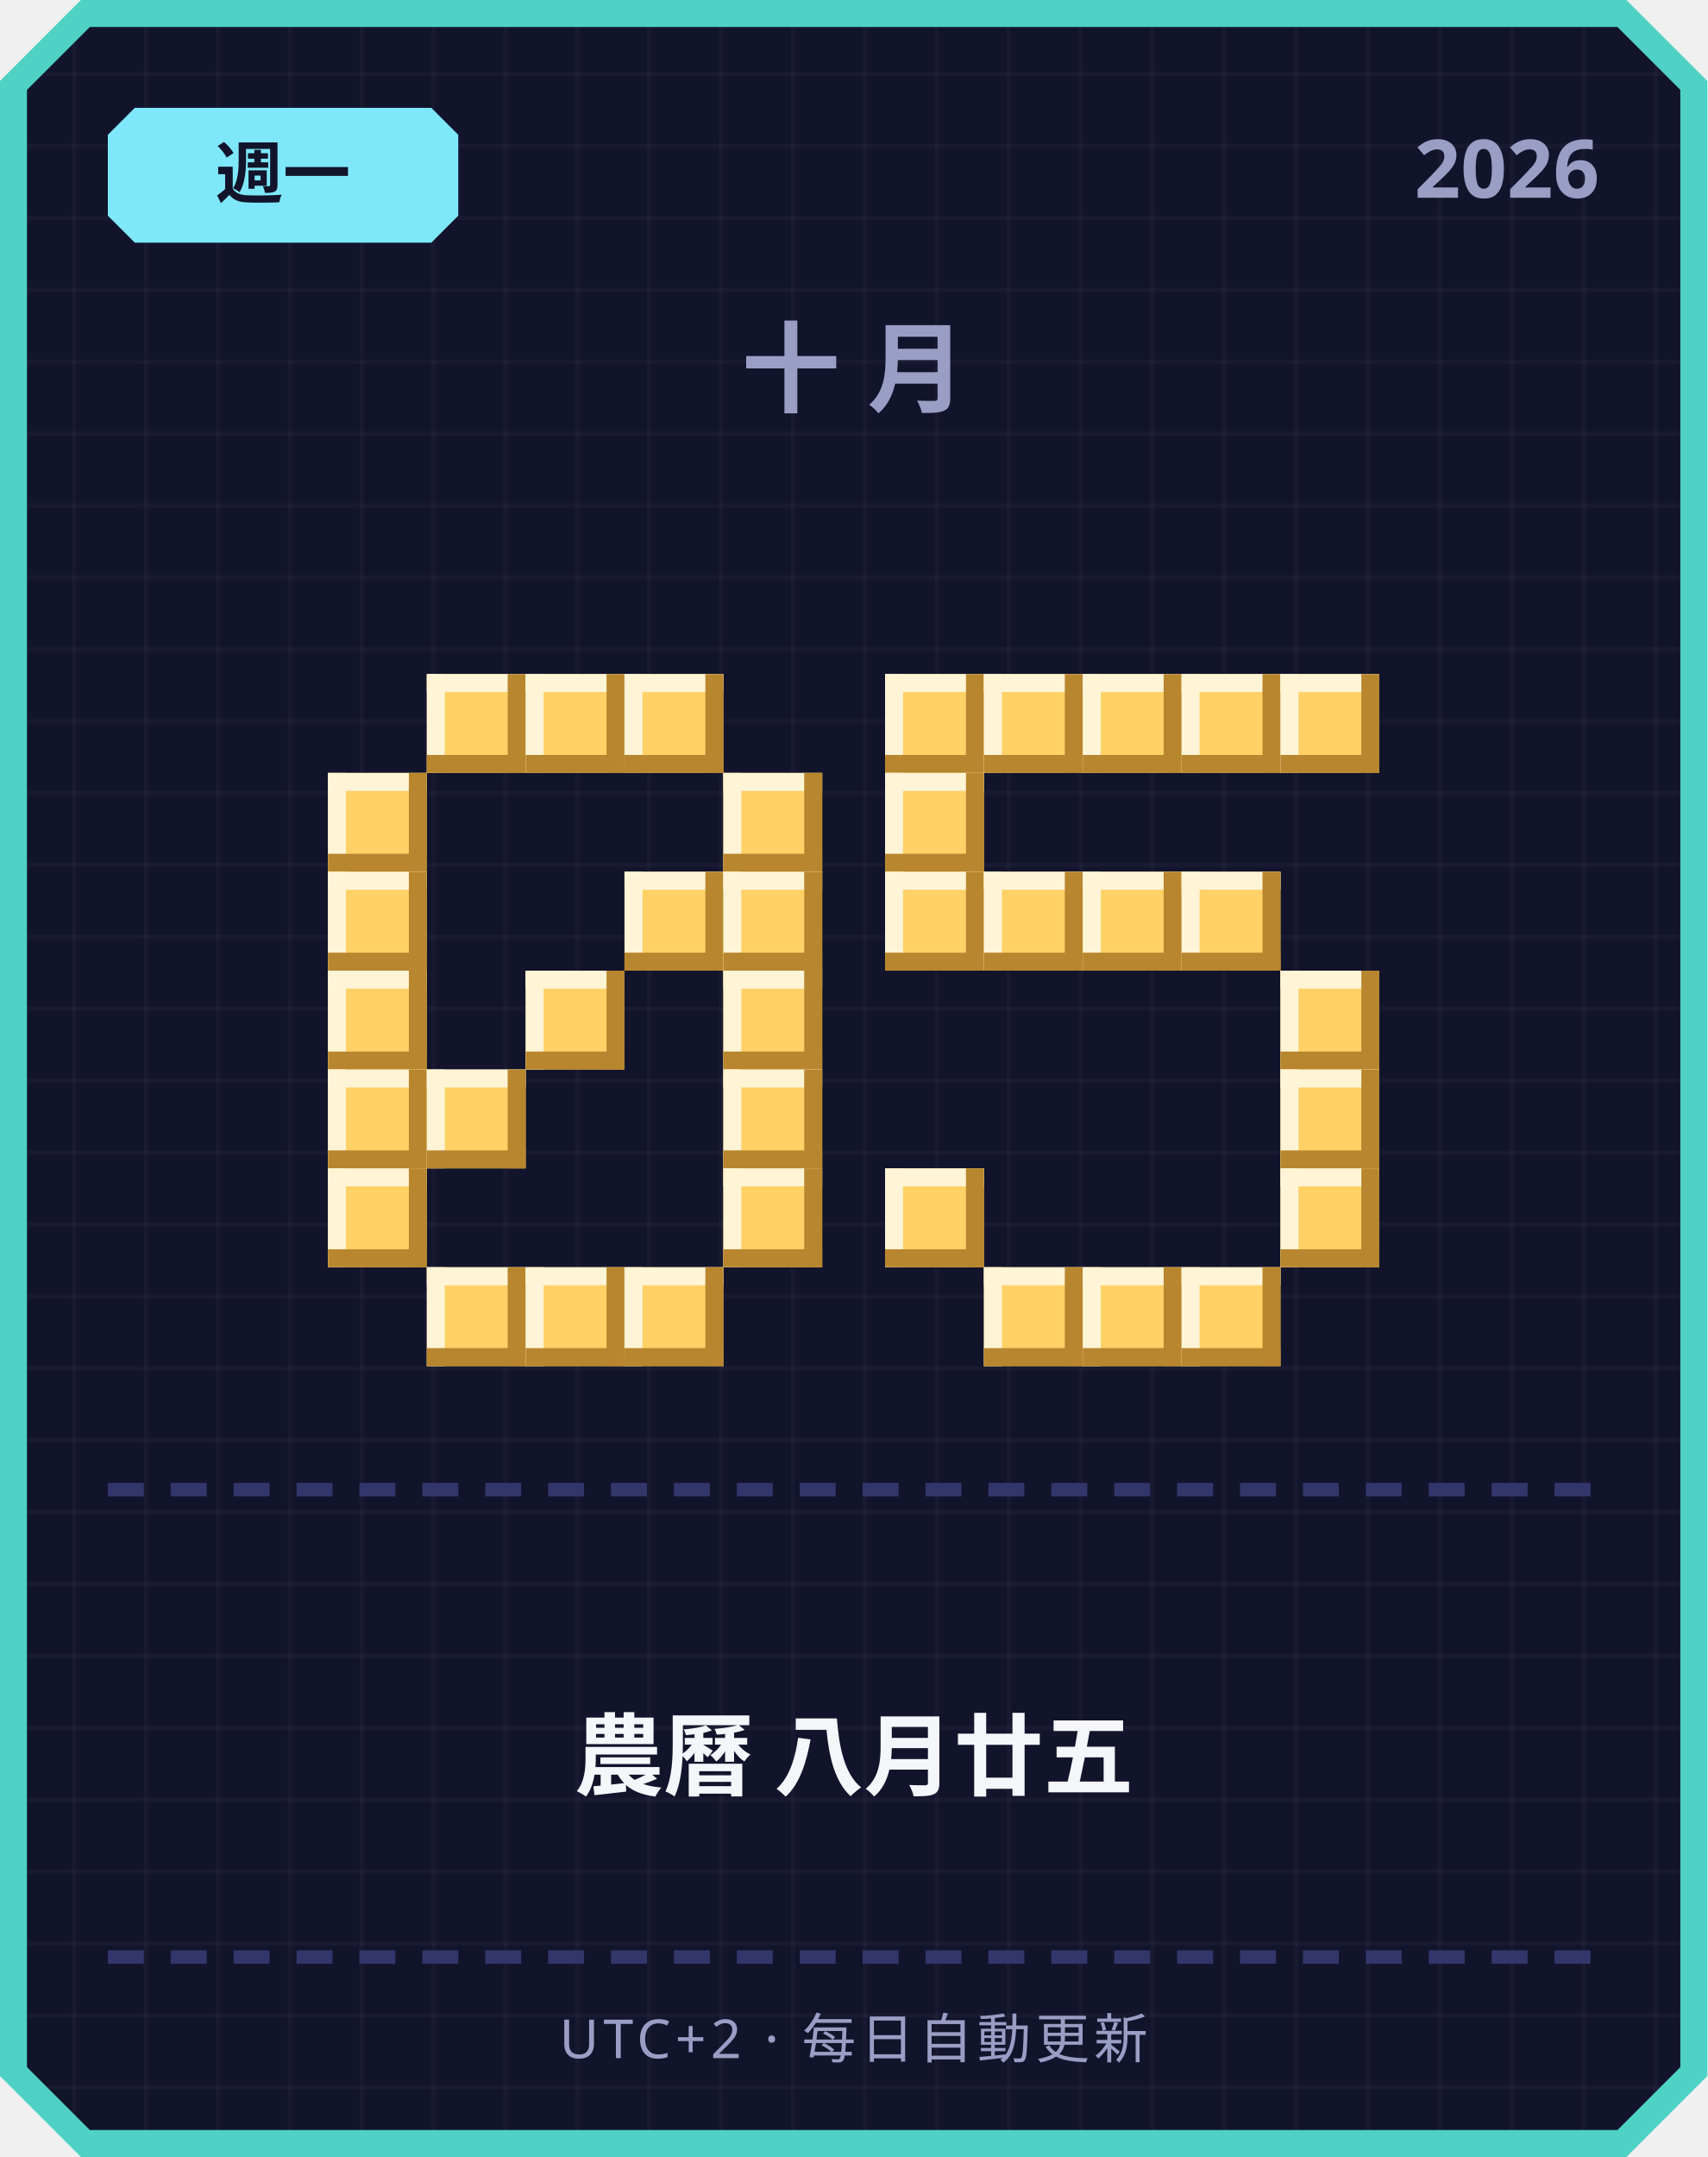
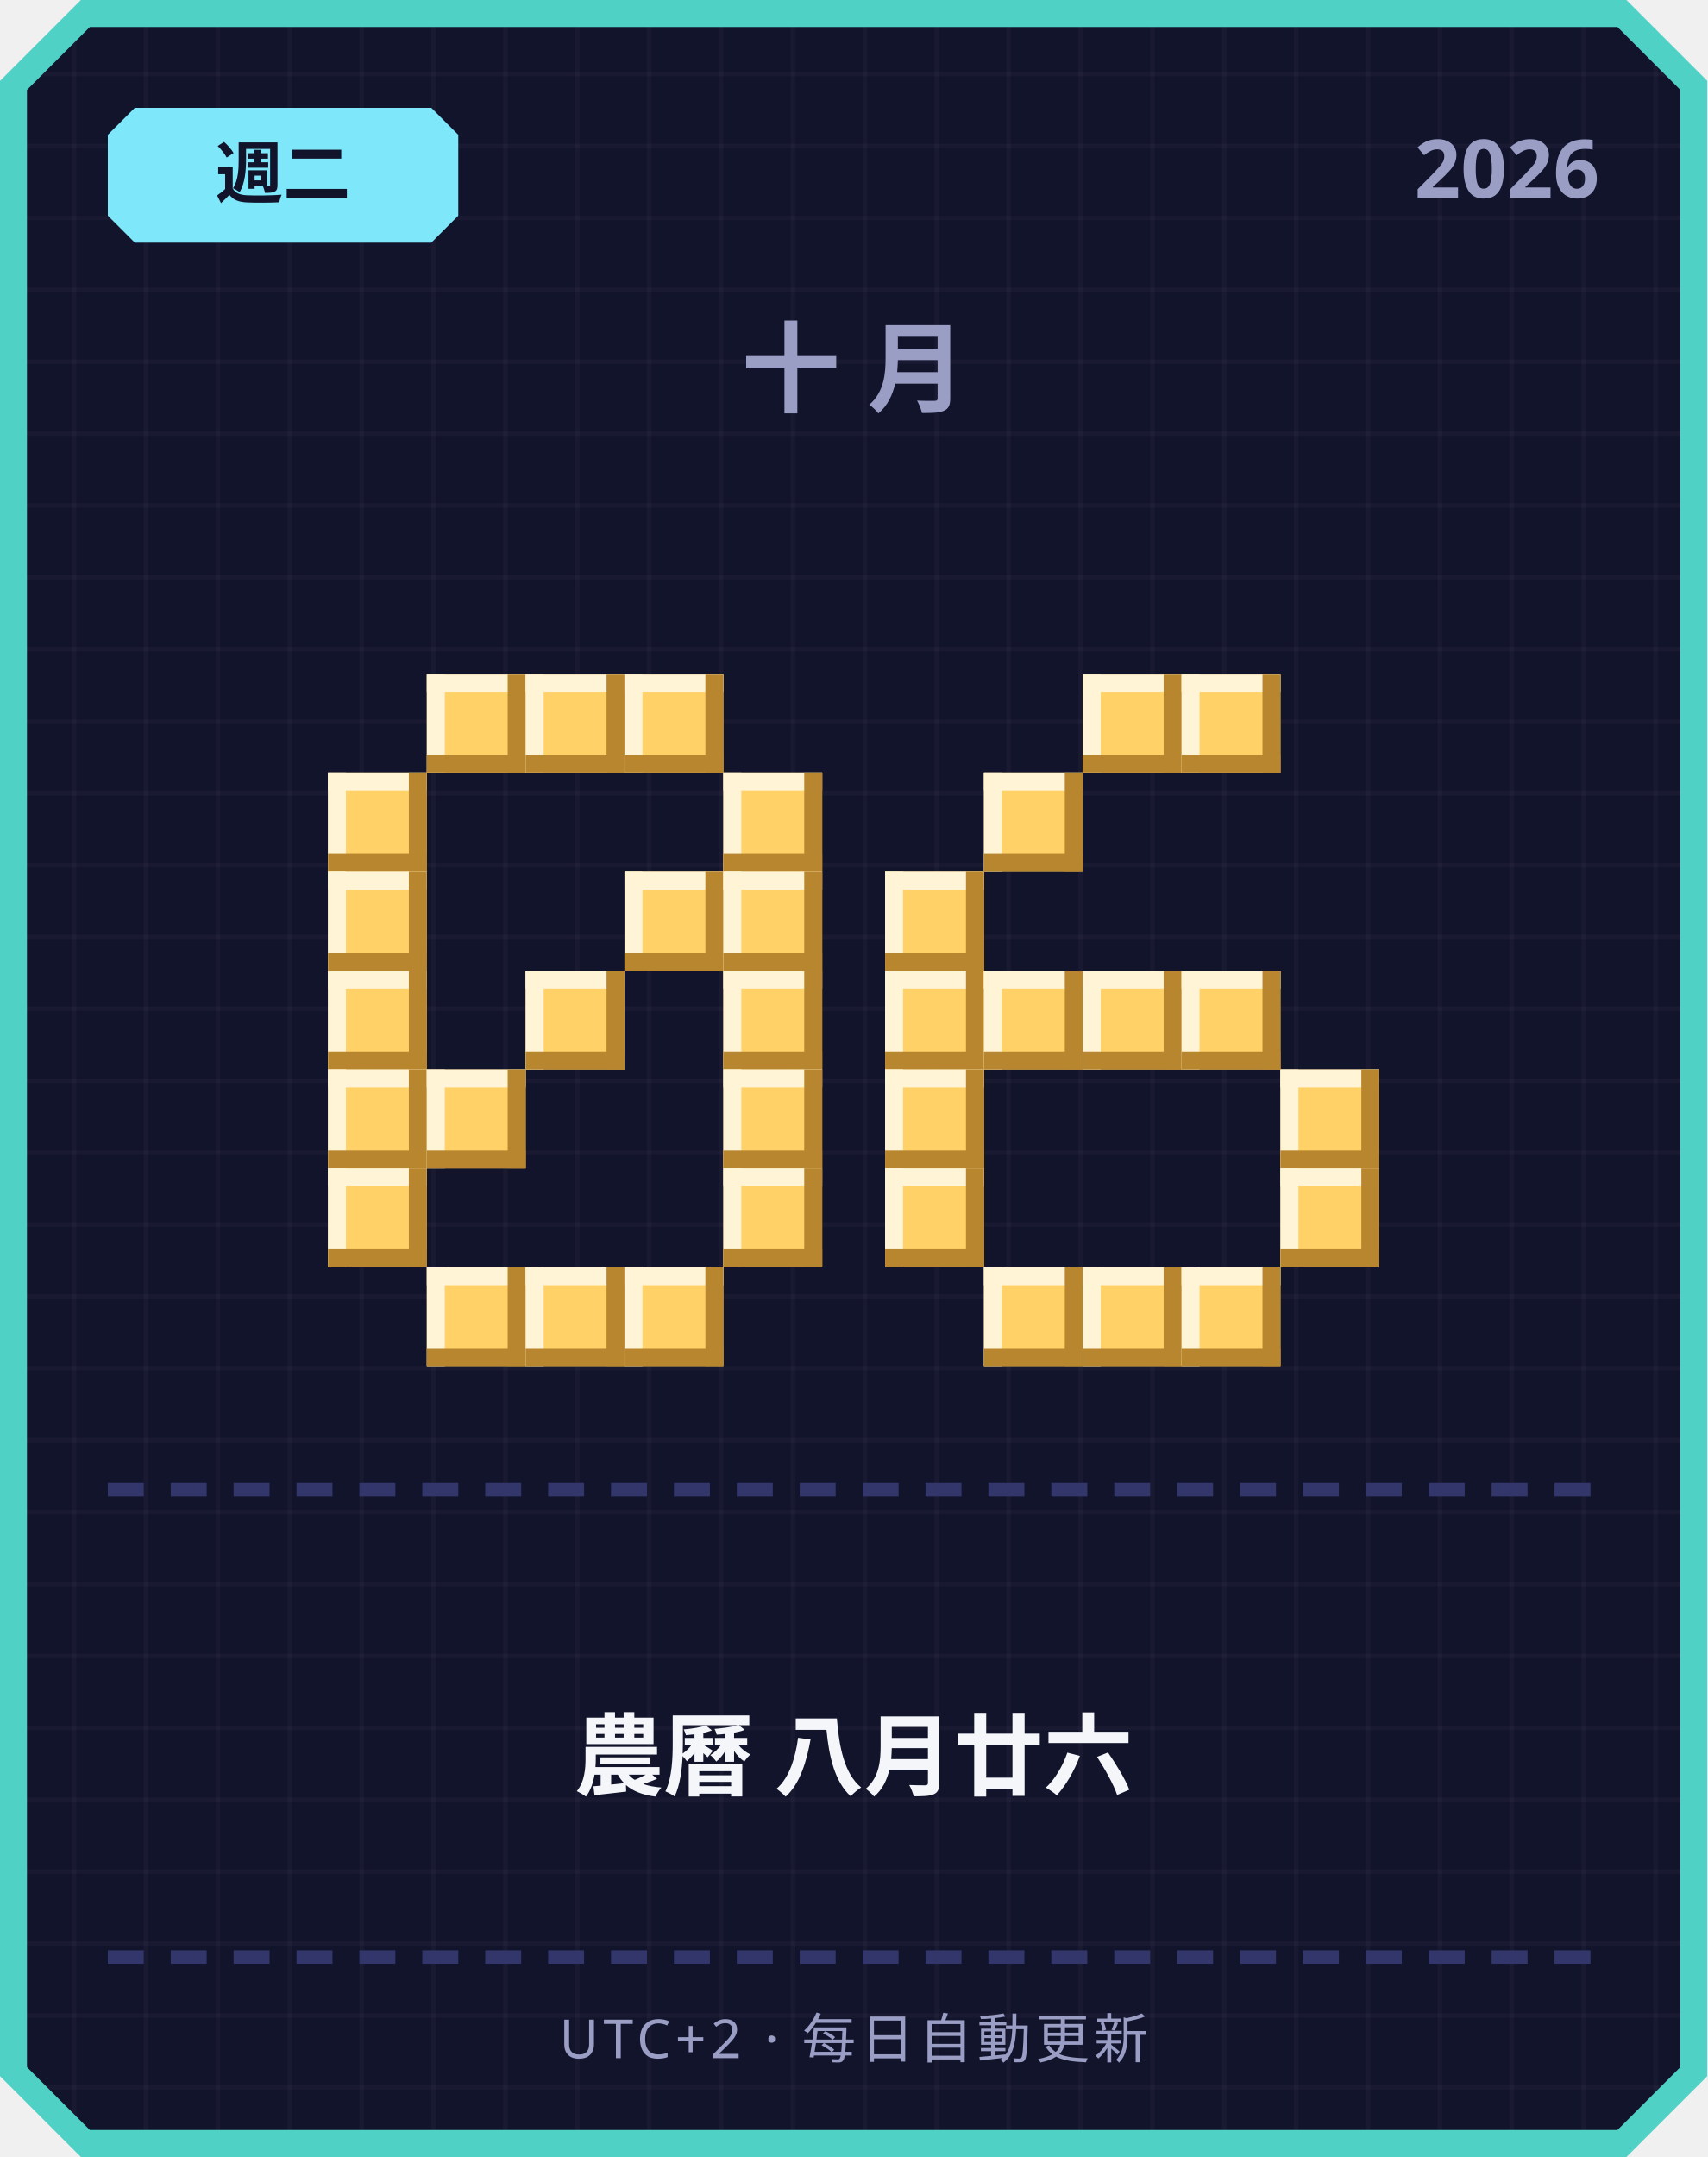
<svg xmlns="http://www.w3.org/2000/svg" width="380" height="480" viewBox="0 0 380 480">
  <defs>
    <pattern id="grid" width="16" height="16" patternUnits="userSpaceOnUse">
      <rect width="16" height="16" fill="#12142b" />
      <rect width="1" height="16" fill="#ffffff" opacity="0.03" />
      <rect width="16" height="1" fill="#ffffff" opacity="0.03" />
    </pattern>
  </defs>
  <path d="M 18,0 L 362,0 L 380,18 L 380,462 L 362,480 L 18,480 L 0,462 L 0,18 Z" fill="#4fd1c5" />
  <path d="M 20,6 L 360,6 L 374,20 L 374,460 L 360,474 L 20,474 L 6,460 L 6,20 Z" fill="url(#grid)" />
  <path d="M 30,24 L 96,24 L 102,30 L 102,48 L 96,54 L 30,54 L 24,48 L 24,30 Z" fill="#7ee8fa" />
-   <text x="63" y="44" text-anchor="middle" font-family="'Segoe UI', sans-serif" font-size="15" font-weight="700" fill="#12142b">週一</text>
+   <text x="63" y="44" text-anchor="middle" font-family="'Segoe UI', sans-serif" font-size="15" font-weight="700" fill="#12142b">週二</text>
  <text x="356" y="44" text-anchor="end" font-family="'Segoe UI', sans-serif" font-size="18" font-weight="700" fill="#9a9dc4">2026</text>
  <text x="190" y="90" text-anchor="middle" font-family="'Segoe UI', sans-serif" font-size="22" font-weight="700" letter-spacing="6" fill="#9a9dc4">十月</text>
  <rect x="95" y="150" width="22" height="22" fill="#ffd166" />
  <rect x="95" y="150" width="22" height="4" fill="#fff4d6" />
  <rect x="95" y="150" width="4" height="22" fill="#fff4d6" />
  <rect x="95" y="168" width="22" height="4" fill="#b8862e" />
  <rect x="113" y="150" width="4" height="22" fill="#b8862e" />
  <rect x="117" y="150" width="22" height="22" fill="#ffd166" />
  <rect x="117" y="150" width="22" height="4" fill="#fff4d6" />
  <rect x="117" y="150" width="4" height="22" fill="#fff4d6" />
  <rect x="117" y="168" width="22" height="4" fill="#b8862e" />
  <rect x="135" y="150" width="4" height="22" fill="#b8862e" />
  <rect x="139" y="150" width="22" height="22" fill="#ffd166" />
  <rect x="139" y="150" width="22" height="4" fill="#fff4d6" />
  <rect x="139" y="150" width="4" height="22" fill="#fff4d6" />
  <rect x="139" y="168" width="22" height="4" fill="#b8862e" />
  <rect x="157" y="150" width="4" height="22" fill="#b8862e" />
  <rect x="73" y="172" width="22" height="22" fill="#ffd166" />
  <rect x="73" y="172" width="22" height="4" fill="#fff4d6" />
  <rect x="73" y="172" width="4" height="22" fill="#fff4d6" />
  <rect x="73" y="190" width="22" height="4" fill="#b8862e" />
  <rect x="91" y="172" width="4" height="22" fill="#b8862e" />
  <rect x="161" y="172" width="22" height="22" fill="#ffd166" />
  <rect x="161" y="172" width="22" height="4" fill="#fff4d6" />
  <rect x="161" y="172" width="4" height="22" fill="#fff4d6" />
  <rect x="161" y="190" width="22" height="4" fill="#b8862e" />
  <rect x="179" y="172" width="4" height="22" fill="#b8862e" />
  <rect x="73" y="194" width="22" height="22" fill="#ffd166" />
  <rect x="73" y="194" width="22" height="4" fill="#fff4d6" />
  <rect x="73" y="194" width="4" height="22" fill="#fff4d6" />
  <rect x="73" y="212" width="22" height="4" fill="#b8862e" />
  <rect x="91" y="194" width="4" height="22" fill="#b8862e" />
  <rect x="139" y="194" width="22" height="22" fill="#ffd166" />
  <rect x="139" y="194" width="22" height="4" fill="#fff4d6" />
  <rect x="139" y="194" width="4" height="22" fill="#fff4d6" />
  <rect x="139" y="212" width="22" height="4" fill="#b8862e" />
  <rect x="157" y="194" width="4" height="22" fill="#b8862e" />
  <rect x="161" y="194" width="22" height="22" fill="#ffd166" />
  <rect x="161" y="194" width="22" height="4" fill="#fff4d6" />
  <rect x="161" y="194" width="4" height="22" fill="#fff4d6" />
  <rect x="161" y="212" width="22" height="4" fill="#b8862e" />
  <rect x="179" y="194" width="4" height="22" fill="#b8862e" />
  <rect x="73" y="216" width="22" height="22" fill="#ffd166" />
  <rect x="73" y="216" width="22" height="4" fill="#fff4d6" />
  <rect x="73" y="216" width="4" height="22" fill="#fff4d6" />
  <rect x="73" y="234" width="22" height="4" fill="#b8862e" />
  <rect x="91" y="216" width="4" height="22" fill="#b8862e" />
  <rect x="117" y="216" width="22" height="22" fill="#ffd166" />
  <rect x="117" y="216" width="22" height="4" fill="#fff4d6" />
  <rect x="117" y="216" width="4" height="22" fill="#fff4d6" />
  <rect x="117" y="234" width="22" height="4" fill="#b8862e" />
  <rect x="135" y="216" width="4" height="22" fill="#b8862e" />
  <rect x="161" y="216" width="22" height="22" fill="#ffd166" />
  <rect x="161" y="216" width="22" height="4" fill="#fff4d6" />
  <rect x="161" y="216" width="4" height="22" fill="#fff4d6" />
  <rect x="161" y="234" width="22" height="4" fill="#b8862e" />
  <rect x="179" y="216" width="4" height="22" fill="#b8862e" />
  <rect x="73" y="238" width="22" height="22" fill="#ffd166" />
  <rect x="73" y="238" width="22" height="4" fill="#fff4d6" />
  <rect x="73" y="238" width="4" height="22" fill="#fff4d6" />
  <rect x="73" y="256" width="22" height="4" fill="#b8862e" />
  <rect x="91" y="238" width="4" height="22" fill="#b8862e" />
  <rect x="95" y="238" width="22" height="22" fill="#ffd166" />
  <rect x="95" y="238" width="22" height="4" fill="#fff4d6" />
  <rect x="95" y="238" width="4" height="22" fill="#fff4d6" />
  <rect x="95" y="256" width="22" height="4" fill="#b8862e" />
  <rect x="113" y="238" width="4" height="22" fill="#b8862e" />
  <rect x="161" y="238" width="22" height="22" fill="#ffd166" />
  <rect x="161" y="238" width="22" height="4" fill="#fff4d6" />
  <rect x="161" y="238" width="4" height="22" fill="#fff4d6" />
  <rect x="161" y="256" width="22" height="4" fill="#b8862e" />
  <rect x="179" y="238" width="4" height="22" fill="#b8862e" />
  <rect x="73" y="260" width="22" height="22" fill="#ffd166" />
  <rect x="73" y="260" width="22" height="4" fill="#fff4d6" />
  <rect x="73" y="260" width="4" height="22" fill="#fff4d6" />
  <rect x="73" y="278" width="22" height="4" fill="#b8862e" />
  <rect x="91" y="260" width="4" height="22" fill="#b8862e" />
  <rect x="161" y="260" width="22" height="22" fill="#ffd166" />
  <rect x="161" y="260" width="22" height="4" fill="#fff4d6" />
  <rect x="161" y="260" width="4" height="22" fill="#fff4d6" />
  <rect x="161" y="278" width="22" height="4" fill="#b8862e" />
  <rect x="179" y="260" width="4" height="22" fill="#b8862e" />
  <rect x="95" y="282" width="22" height="22" fill="#ffd166" />
  <rect x="95" y="282" width="22" height="4" fill="#fff4d6" />
  <rect x="95" y="282" width="4" height="22" fill="#fff4d6" />
  <rect x="95" y="300" width="22" height="4" fill="#b8862e" />
  <rect x="113" y="282" width="4" height="22" fill="#b8862e" />
  <rect x="117" y="282" width="22" height="22" fill="#ffd166" />
  <rect x="117" y="282" width="22" height="4" fill="#fff4d6" />
  <rect x="117" y="282" width="4" height="22" fill="#fff4d6" />
  <rect x="117" y="300" width="22" height="4" fill="#b8862e" />
  <rect x="135" y="282" width="4" height="22" fill="#b8862e" />
  <rect x="139" y="282" width="22" height="22" fill="#ffd166" />
  <rect x="139" y="282" width="22" height="4" fill="#fff4d6" />
  <rect x="139" y="282" width="4" height="22" fill="#fff4d6" />
  <rect x="139" y="300" width="22" height="4" fill="#b8862e" />
  <rect x="157" y="282" width="4" height="22" fill="#b8862e" />
-   <rect x="197" y="150" width="22" height="22" fill="#ffd166" />
-   <rect x="197" y="150" width="22" height="4" fill="#fff4d6" />
-   <rect x="197" y="150" width="4" height="22" fill="#fff4d6" />
-   <rect x="197" y="168" width="22" height="4" fill="#b8862e" />
-   <rect x="215" y="150" width="4" height="22" fill="#b8862e" />
-   <rect x="219" y="150" width="22" height="22" fill="#ffd166" />
-   <rect x="219" y="150" width="22" height="4" fill="#fff4d6" />
-   <rect x="219" y="150" width="4" height="22" fill="#fff4d6" />
-   <rect x="219" y="168" width="22" height="4" fill="#b8862e" />
-   <rect x="237" y="150" width="4" height="22" fill="#b8862e" />
  <rect x="241" y="150" width="22" height="22" fill="#ffd166" />
  <rect x="241" y="150" width="22" height="4" fill="#fff4d6" />
  <rect x="241" y="150" width="4" height="22" fill="#fff4d6" />
  <rect x="241" y="168" width="22" height="4" fill="#b8862e" />
  <rect x="259" y="150" width="4" height="22" fill="#b8862e" />
  <rect x="263" y="150" width="22" height="22" fill="#ffd166" />
  <rect x="263" y="150" width="22" height="4" fill="#fff4d6" />
  <rect x="263" y="150" width="4" height="22" fill="#fff4d6" />
  <rect x="263" y="168" width="22" height="4" fill="#b8862e" />
  <rect x="281" y="150" width="4" height="22" fill="#b8862e" />
-   <rect x="285" y="150" width="22" height="22" fill="#ffd166" />
-   <rect x="285" y="150" width="22" height="4" fill="#fff4d6" />
-   <rect x="285" y="150" width="4" height="22" fill="#fff4d6" />
-   <rect x="285" y="168" width="22" height="4" fill="#b8862e" />
-   <rect x="303" y="150" width="4" height="22" fill="#b8862e" />
-   <rect x="197" y="172" width="22" height="22" fill="#ffd166" />
-   <rect x="197" y="172" width="22" height="4" fill="#fff4d6" />
-   <rect x="197" y="172" width="4" height="22" fill="#fff4d6" />
-   <rect x="197" y="190" width="22" height="4" fill="#b8862e" />
-   <rect x="215" y="172" width="4" height="22" fill="#b8862e" />
+   <rect x="219" y="172" width="22" height="22" fill="#ffd166" />
+   <rect x="219" y="172" width="22" height="4" fill="#fff4d6" />
+   <rect x="219" y="172" width="4" height="22" fill="#fff4d6" />
+   <rect x="219" y="190" width="22" height="4" fill="#b8862e" />
+   <rect x="237" y="172" width="4" height="22" fill="#b8862e" />
  <rect x="197" y="194" width="22" height="22" fill="#ffd166" />
  <rect x="197" y="194" width="22" height="4" fill="#fff4d6" />
  <rect x="197" y="194" width="4" height="22" fill="#fff4d6" />
  <rect x="197" y="212" width="22" height="4" fill="#b8862e" />
  <rect x="215" y="194" width="4" height="22" fill="#b8862e" />
-   <rect x="219" y="194" width="22" height="22" fill="#ffd166" />
-   <rect x="219" y="194" width="22" height="4" fill="#fff4d6" />
-   <rect x="219" y="194" width="4" height="22" fill="#fff4d6" />
-   <rect x="219" y="212" width="22" height="4" fill="#b8862e" />
-   <rect x="237" y="194" width="4" height="22" fill="#b8862e" />
-   <rect x="241" y="194" width="22" height="22" fill="#ffd166" />
-   <rect x="241" y="194" width="22" height="4" fill="#fff4d6" />
-   <rect x="241" y="194" width="4" height="22" fill="#fff4d6" />
-   <rect x="241" y="212" width="22" height="4" fill="#b8862e" />
-   <rect x="259" y="194" width="4" height="22" fill="#b8862e" />
-   <rect x="263" y="194" width="22" height="22" fill="#ffd166" />
-   <rect x="263" y="194" width="22" height="4" fill="#fff4d6" />
-   <rect x="263" y="194" width="4" height="22" fill="#fff4d6" />
-   <rect x="263" y="212" width="22" height="4" fill="#b8862e" />
-   <rect x="281" y="194" width="4" height="22" fill="#b8862e" />
-   <rect x="285" y="216" width="22" height="22" fill="#ffd166" />
-   <rect x="285" y="216" width="22" height="4" fill="#fff4d6" />
-   <rect x="285" y="216" width="4" height="22" fill="#fff4d6" />
-   <rect x="285" y="234" width="22" height="4" fill="#b8862e" />
-   <rect x="303" y="216" width="4" height="22" fill="#b8862e" />
+   <rect x="197" y="216" width="22" height="22" fill="#ffd166" />
+   <rect x="197" y="216" width="22" height="4" fill="#fff4d6" />
+   <rect x="197" y="216" width="4" height="22" fill="#fff4d6" />
+   <rect x="197" y="234" width="22" height="4" fill="#b8862e" />
+   <rect x="215" y="216" width="4" height="22" fill="#b8862e" />
+   <rect x="219" y="216" width="22" height="22" fill="#ffd166" />
+   <rect x="219" y="216" width="22" height="4" fill="#fff4d6" />
+   <rect x="219" y="216" width="4" height="22" fill="#fff4d6" />
+   <rect x="219" y="234" width="22" height="4" fill="#b8862e" />
+   <rect x="237" y="216" width="4" height="22" fill="#b8862e" />
+   <rect x="241" y="216" width="22" height="22" fill="#ffd166" />
+   <rect x="241" y="216" width="22" height="4" fill="#fff4d6" />
+   <rect x="241" y="216" width="4" height="22" fill="#fff4d6" />
+   <rect x="241" y="234" width="22" height="4" fill="#b8862e" />
+   <rect x="259" y="216" width="4" height="22" fill="#b8862e" />
+   <rect x="263" y="216" width="22" height="22" fill="#ffd166" />
+   <rect x="263" y="216" width="22" height="4" fill="#fff4d6" />
+   <rect x="263" y="216" width="4" height="22" fill="#fff4d6" />
+   <rect x="263" y="234" width="22" height="4" fill="#b8862e" />
+   <rect x="281" y="216" width="4" height="22" fill="#b8862e" />
+   <rect x="197" y="238" width="22" height="22" fill="#ffd166" />
+   <rect x="197" y="238" width="22" height="4" fill="#fff4d6" />
+   <rect x="197" y="238" width="4" height="22" fill="#fff4d6" />
+   <rect x="197" y="256" width="22" height="4" fill="#b8862e" />
+   <rect x="215" y="238" width="4" height="22" fill="#b8862e" />
  <rect x="285" y="238" width="22" height="22" fill="#ffd166" />
  <rect x="285" y="238" width="22" height="4" fill="#fff4d6" />
  <rect x="285" y="238" width="4" height="22" fill="#fff4d6" />
  <rect x="285" y="256" width="22" height="4" fill="#b8862e" />
  <rect x="303" y="238" width="4" height="22" fill="#b8862e" />
  <rect x="197" y="260" width="22" height="22" fill="#ffd166" />
  <rect x="197" y="260" width="22" height="4" fill="#fff4d6" />
  <rect x="197" y="260" width="4" height="22" fill="#fff4d6" />
  <rect x="197" y="278" width="22" height="4" fill="#b8862e" />
  <rect x="215" y="260" width="4" height="22" fill="#b8862e" />
  <rect x="285" y="260" width="22" height="22" fill="#ffd166" />
  <rect x="285" y="260" width="22" height="4" fill="#fff4d6" />
  <rect x="285" y="260" width="4" height="22" fill="#fff4d6" />
  <rect x="285" y="278" width="22" height="4" fill="#b8862e" />
  <rect x="303" y="260" width="4" height="22" fill="#b8862e" />
  <rect x="219" y="282" width="22" height="22" fill="#ffd166" />
  <rect x="219" y="282" width="22" height="4" fill="#fff4d6" />
  <rect x="219" y="282" width="4" height="22" fill="#fff4d6" />
  <rect x="219" y="300" width="22" height="4" fill="#b8862e" />
  <rect x="237" y="282" width="4" height="22" fill="#b8862e" />
  <rect x="241" y="282" width="22" height="22" fill="#ffd166" />
  <rect x="241" y="282" width="22" height="4" fill="#fff4d6" />
  <rect x="241" y="282" width="4" height="22" fill="#fff4d6" />
  <rect x="241" y="300" width="22" height="4" fill="#b8862e" />
  <rect x="259" y="282" width="4" height="22" fill="#b8862e" />
  <rect x="263" y="282" width="22" height="22" fill="#ffd166" />
  <rect x="263" y="282" width="22" height="4" fill="#fff4d6" />
  <rect x="263" y="282" width="4" height="22" fill="#fff4d6" />
  <rect x="263" y="300" width="22" height="4" fill="#b8862e" />
  <rect x="281" y="282" width="4" height="22" fill="#b8862e" />
  <rect x="24" y="330" width="8" height="3" fill="#33366b" />
  <rect x="38" y="330" width="8" height="3" fill="#33366b" />
  <rect x="52" y="330" width="8" height="3" fill="#33366b" />
  <rect x="66" y="330" width="8" height="3" fill="#33366b" />
  <rect x="80" y="330" width="8" height="3" fill="#33366b" />
  <rect x="94" y="330" width="8" height="3" fill="#33366b" />
  <rect x="108" y="330" width="8" height="3" fill="#33366b" />
  <rect x="122" y="330" width="8" height="3" fill="#33366b" />
  <rect x="136" y="330" width="8" height="3" fill="#33366b" />
  <rect x="150" y="330" width="8" height="3" fill="#33366b" />
  <rect x="164" y="330" width="8" height="3" fill="#33366b" />
  <rect x="178" y="330" width="8" height="3" fill="#33366b" />
  <rect x="192" y="330" width="8" height="3" fill="#33366b" />
  <rect x="206" y="330" width="8" height="3" fill="#33366b" />
  <rect x="220" y="330" width="8" height="3" fill="#33366b" />
  <rect x="234" y="330" width="8" height="3" fill="#33366b" />
  <rect x="248" y="330" width="8" height="3" fill="#33366b" />
  <rect x="262" y="330" width="8" height="3" fill="#33366b" />
  <rect x="276" y="330" width="8" height="3" fill="#33366b" />
  <rect x="290" y="330" width="8" height="3" fill="#33366b" />
  <rect x="304" y="330" width="8" height="3" fill="#33366b" />
  <rect x="318" y="330" width="8" height="3" fill="#33366b" />
  <rect x="332" y="330" width="8" height="3" fill="#33366b" />
  <rect x="346" y="330" width="8" height="3" fill="#33366b" />
-   <text x="190" y="398" text-anchor="middle" font-family="'Segoe UI', 'Microsoft JhengHei', sans-serif" font-size="20" font-weight="700" fill="#f5f6fa">農曆 八月廿五</text>
+   <text x="190" y="398" text-anchor="middle" font-family="'Segoe UI', 'Microsoft JhengHei', sans-serif" font-size="20" font-weight="700" fill="#f5f6fa">農曆 八月廿六</text>
  <rect x="24" y="434" width="8" height="3" fill="#33366b" />
  <rect x="38" y="434" width="8" height="3" fill="#33366b" />
  <rect x="52" y="434" width="8" height="3" fill="#33366b" />
  <rect x="66" y="434" width="8" height="3" fill="#33366b" />
  <rect x="80" y="434" width="8" height="3" fill="#33366b" />
  <rect x="94" y="434" width="8" height="3" fill="#33366b" />
  <rect x="108" y="434" width="8" height="3" fill="#33366b" />
  <rect x="122" y="434" width="8" height="3" fill="#33366b" />
  <rect x="136" y="434" width="8" height="3" fill="#33366b" />
  <rect x="150" y="434" width="8" height="3" fill="#33366b" />
  <rect x="164" y="434" width="8" height="3" fill="#33366b" />
  <rect x="178" y="434" width="8" height="3" fill="#33366b" />
  <rect x="192" y="434" width="8" height="3" fill="#33366b" />
  <rect x="206" y="434" width="8" height="3" fill="#33366b" />
  <rect x="220" y="434" width="8" height="3" fill="#33366b" />
  <rect x="234" y="434" width="8" height="3" fill="#33366b" />
  <rect x="248" y="434" width="8" height="3" fill="#33366b" />
  <rect x="262" y="434" width="8" height="3" fill="#33366b" />
  <rect x="276" y="434" width="8" height="3" fill="#33366b" />
  <rect x="290" y="434" width="8" height="3" fill="#33366b" />
  <rect x="304" y="434" width="8" height="3" fill="#33366b" />
  <rect x="318" y="434" width="8" height="3" fill="#33366b" />
  <rect x="332" y="434" width="8" height="3" fill="#33366b" />
  <rect x="346" y="434" width="8" height="3" fill="#33366b" />
  <text x="190" y="458" text-anchor="middle" font-family="'Segoe UI', sans-serif" font-size="12" letter-spacing="1" fill="#9a9dc4">UTC+2 · 每日自動更新</text>
</svg>
